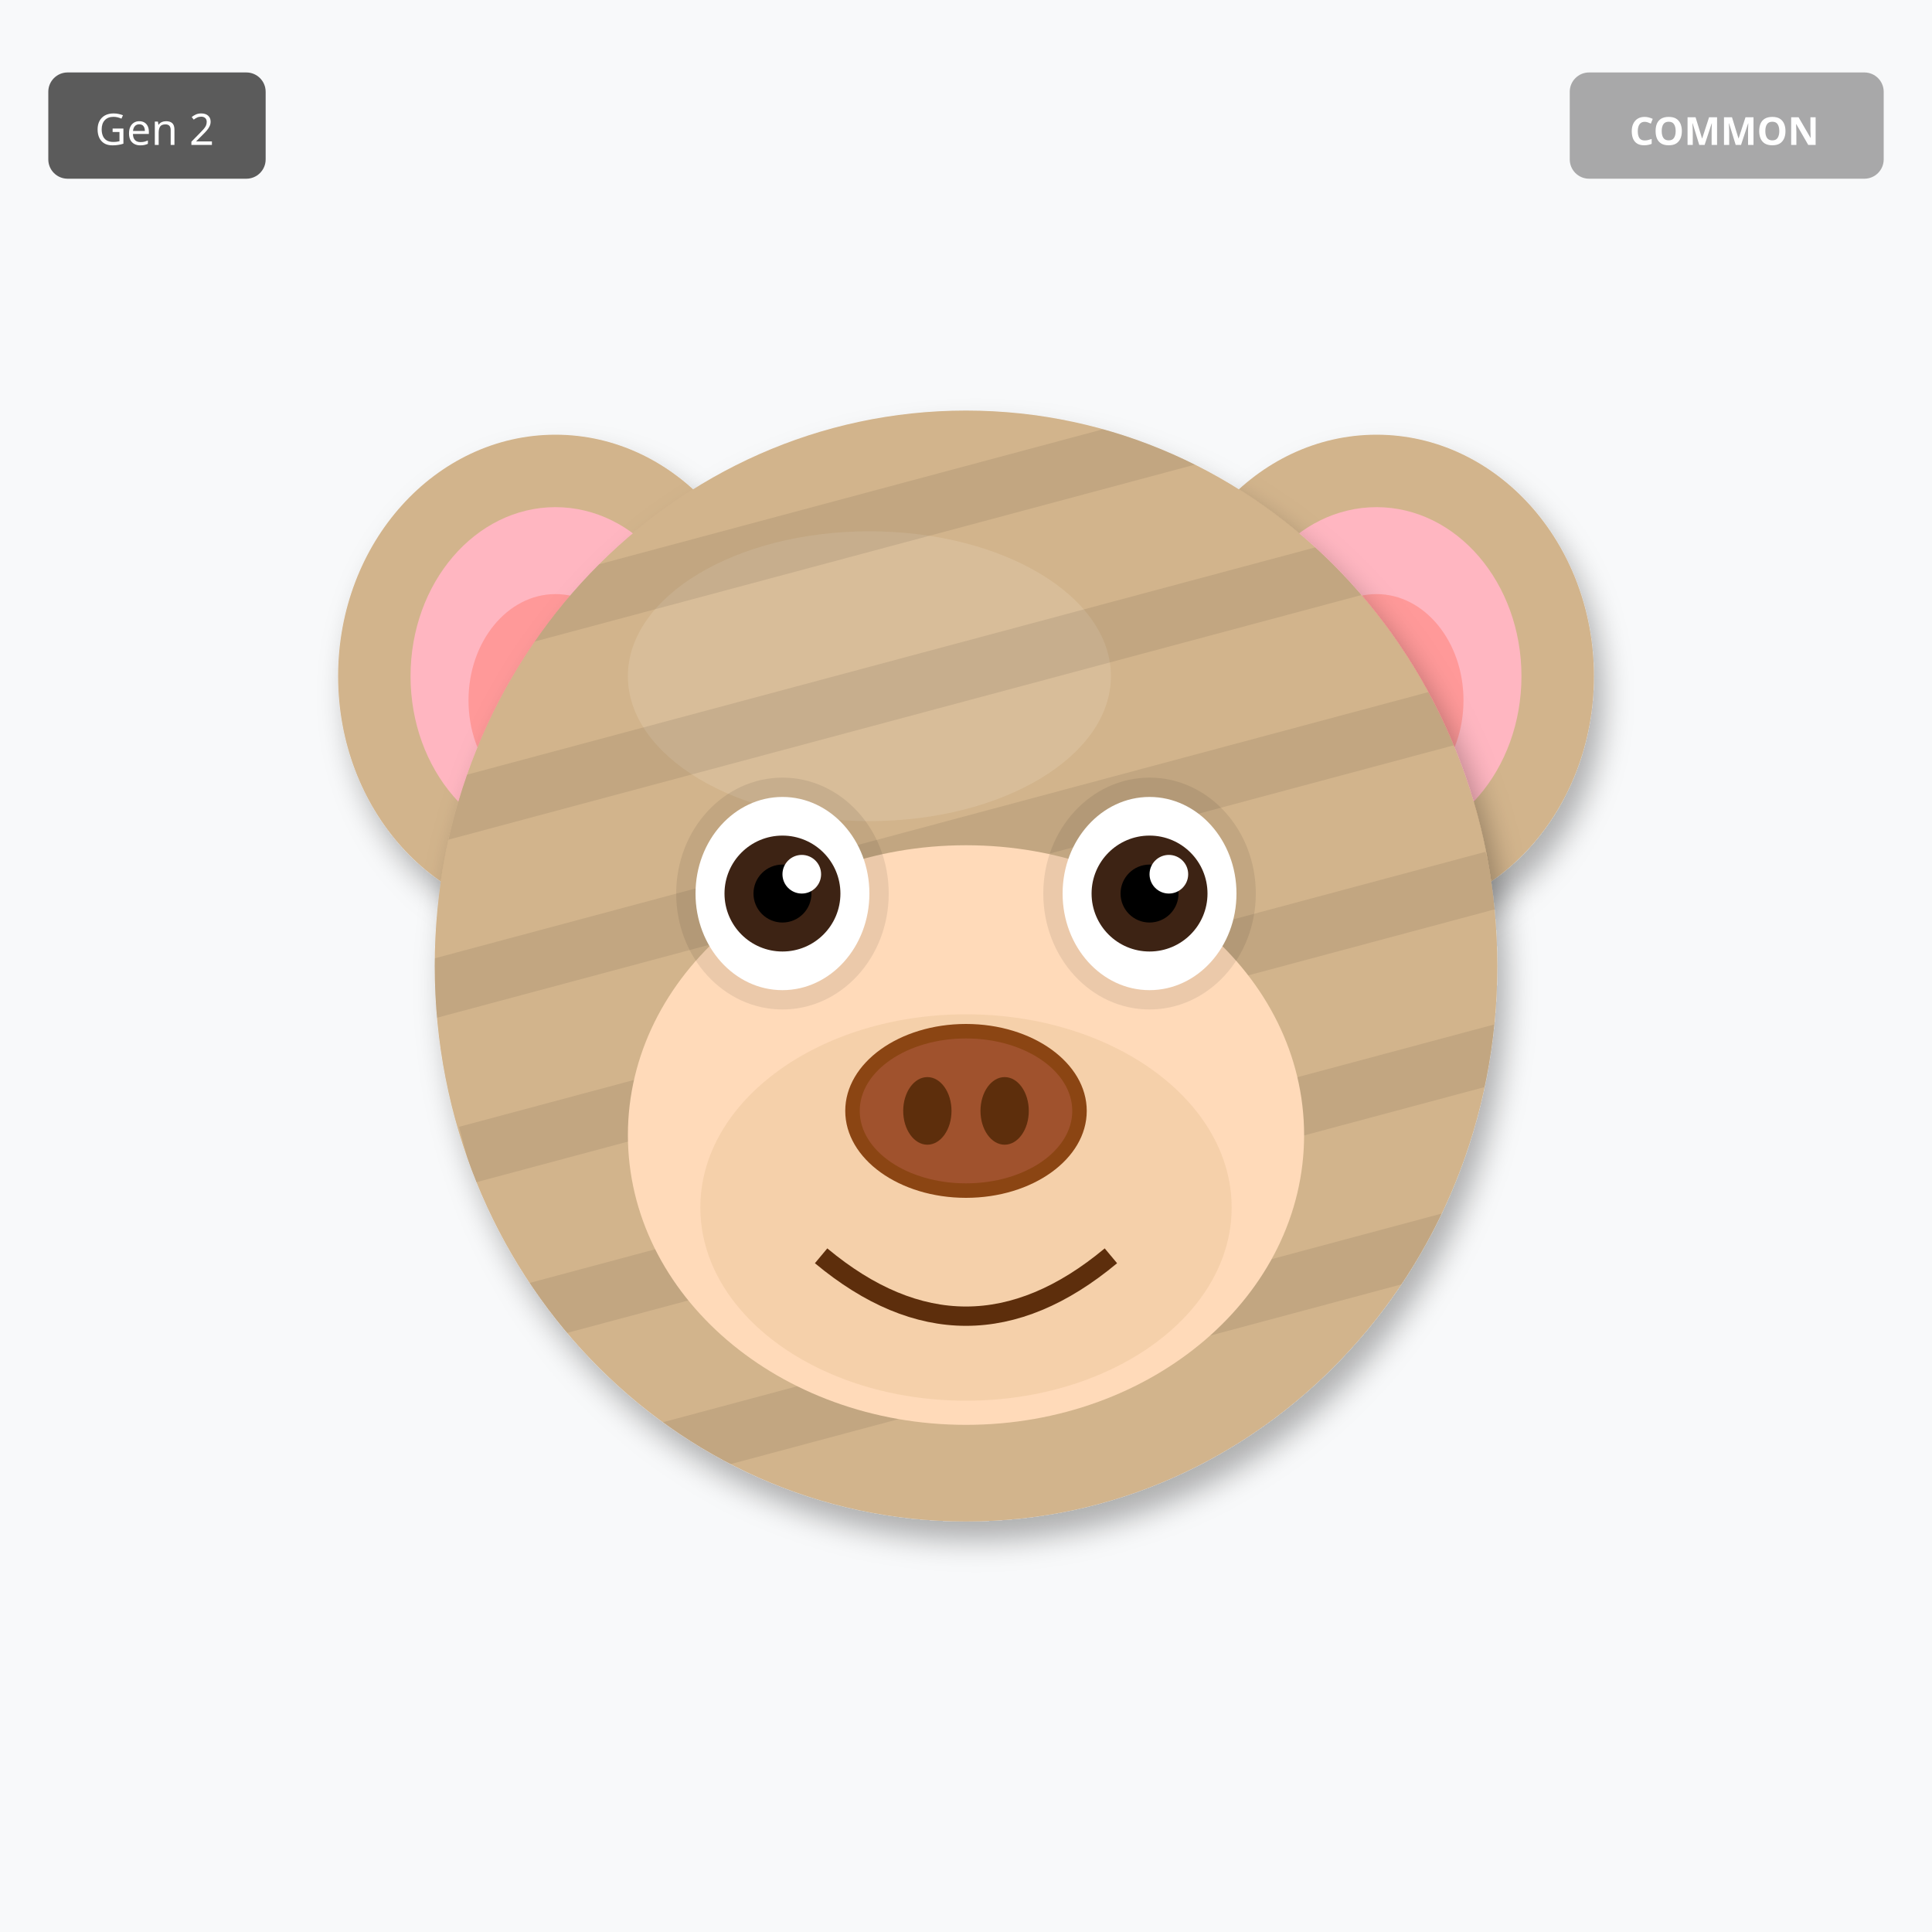
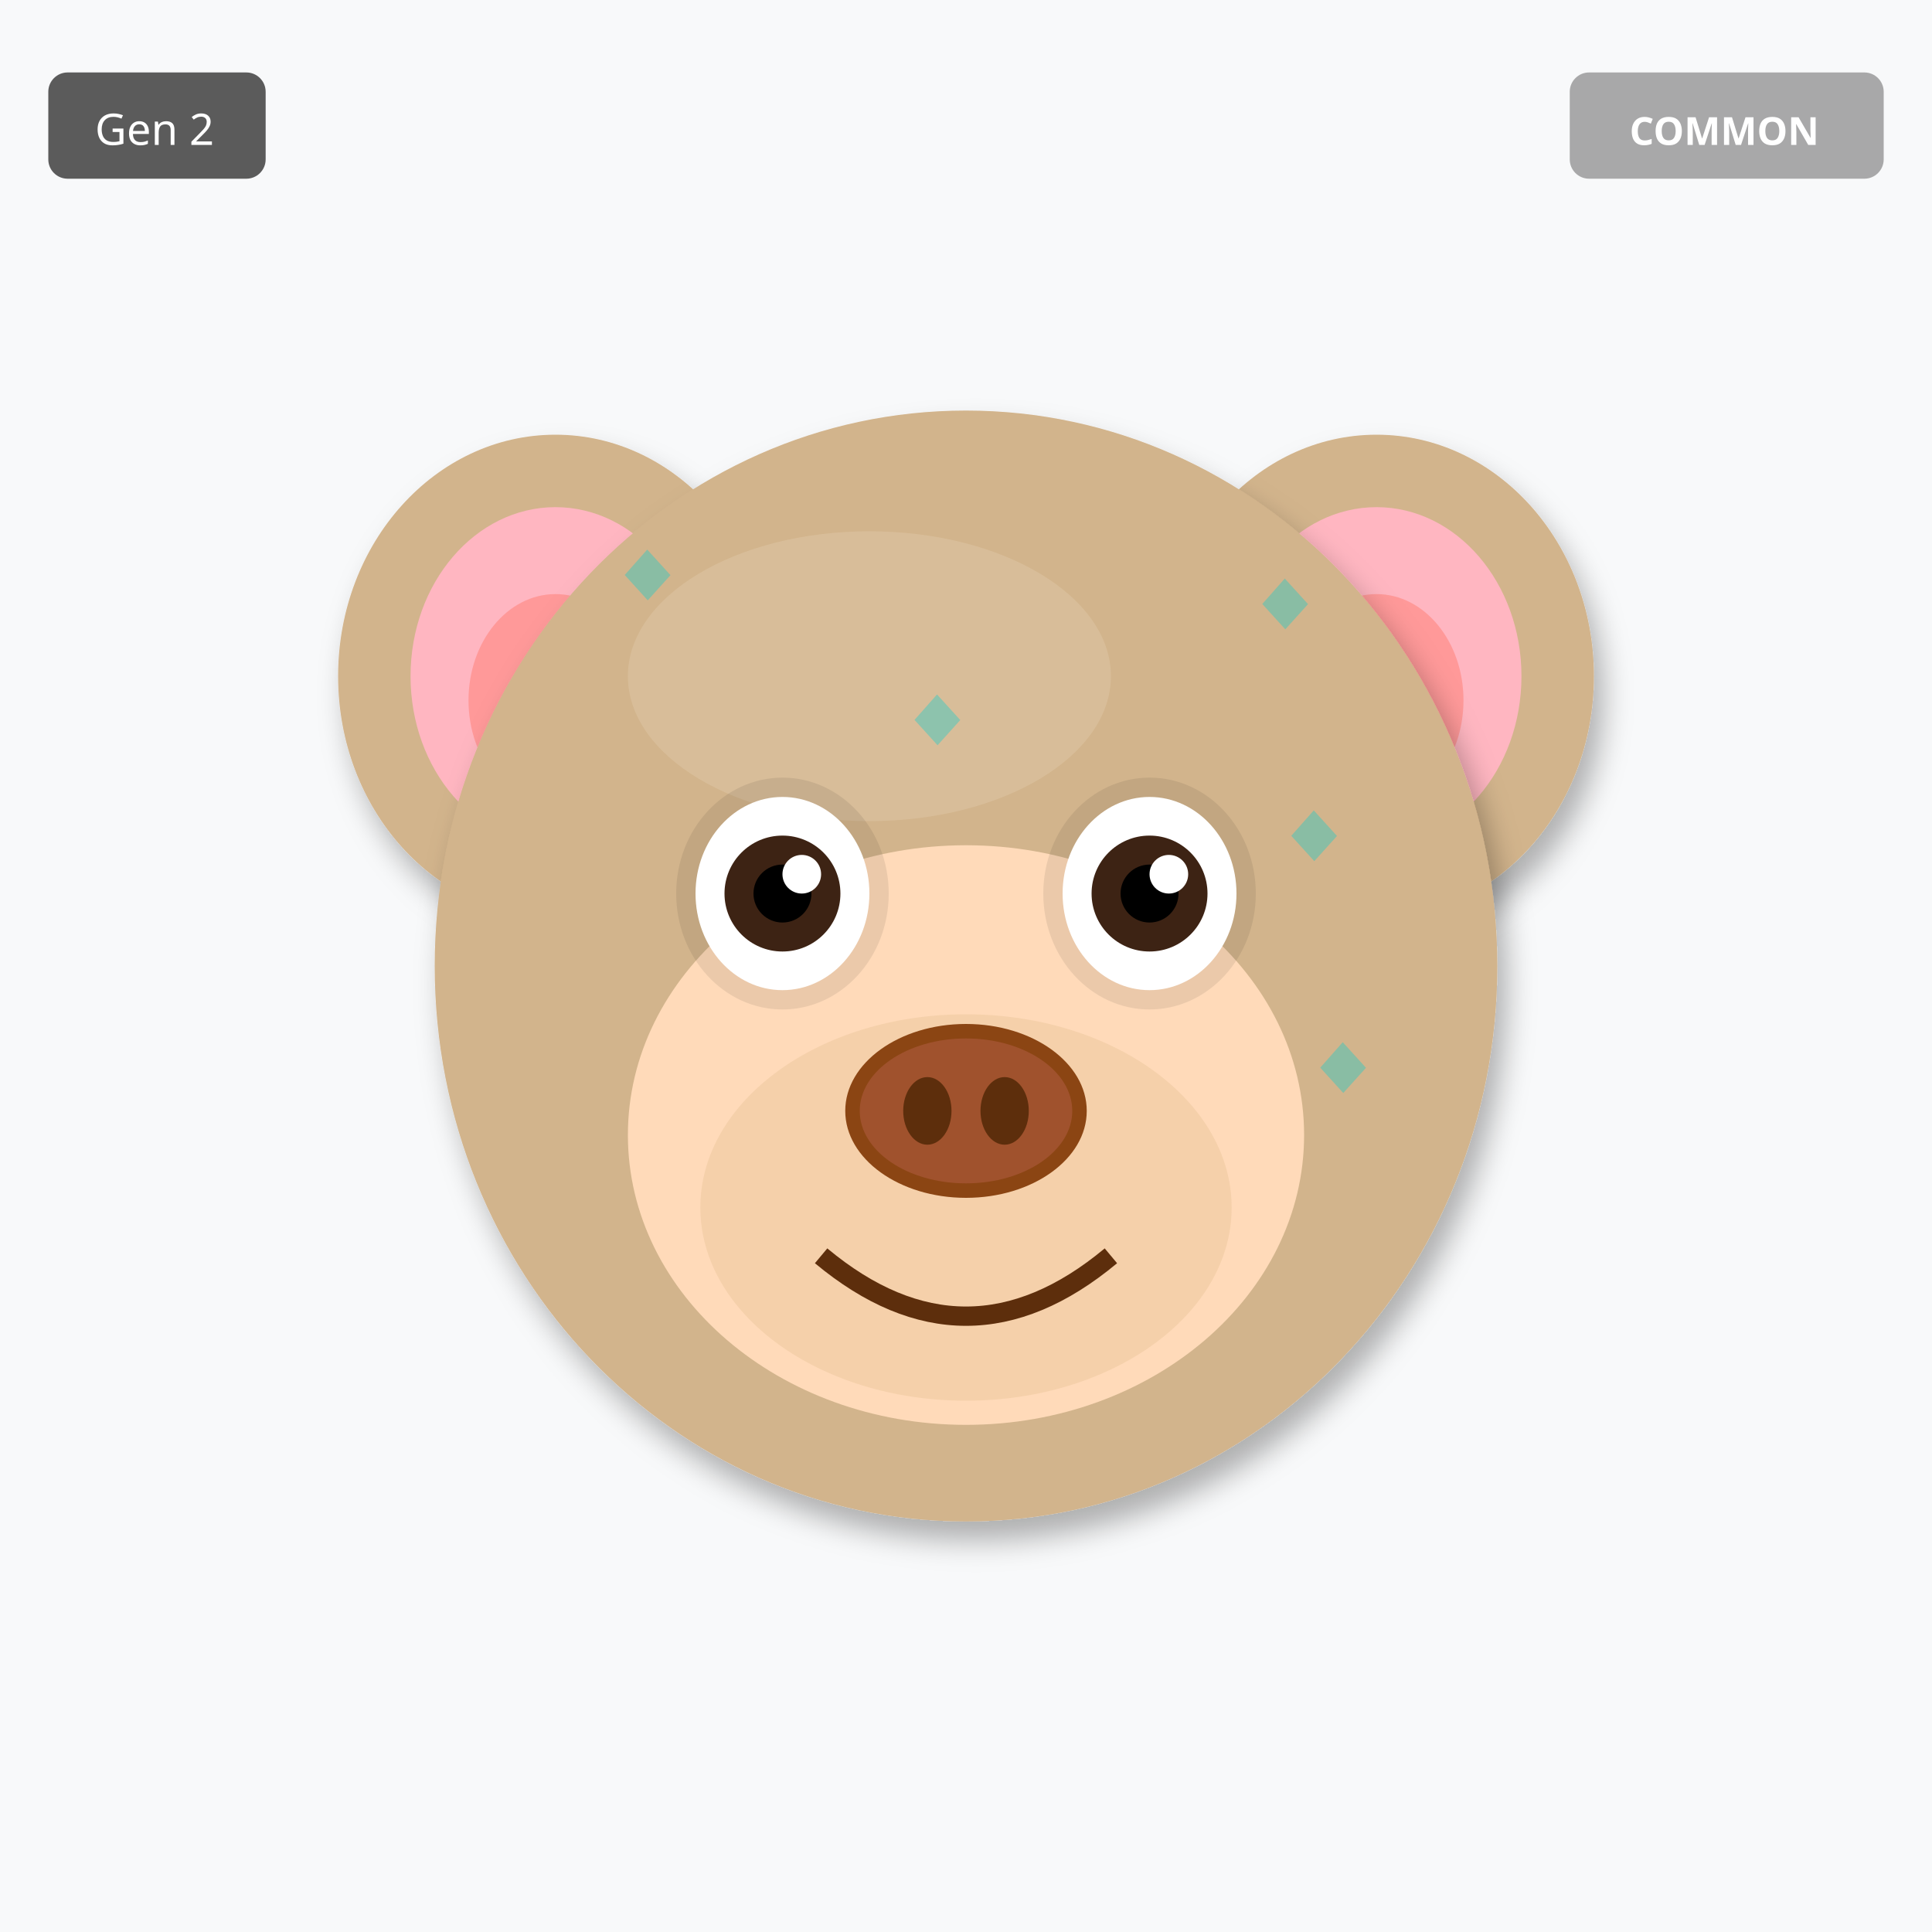
<svg xmlns="http://www.w3.org/2000/svg" width="400" height="400" viewBox="0 0 400 400">
  <defs>
    <filter id="shadow" x="-20%" y="-20%" width="140%" height="140%">
      <feDropShadow dx="2" dy="4" stdDeviation="3" flood-opacity="0.3" />
    </filter>
    <filter id="glow" x="-50%" y="-50%" width="200%" height="200%">
      <feGaussianBlur stdDeviation="8" result="blur" />
      <feMerge>
        <feMergeNode in="blur" />
        <feMergeNode in="SourceGraphic" />
      </feMerge>
    </filter>
    <linearGradient id="rainbow-body" x1="0%" y1="0%" x2="100%" y2="100%">
      <stop offset="0%" stop-color="#FF6B6B" />
      <stop offset="25%" stop-color="#FFE66D" />
      <stop offset="50%" stop-color="#4ECDC4" />
      <stop offset="75%" stop-color="#45B7D1" />
      <stop offset="100%" stop-color="#DDA0DD" />
    </linearGradient>
    <radialGradient id="galaxy-body" cx="30%" cy="30%">
      <stop offset="0%" stop-color="#E6E6FA" />
      <stop offset="50%" stop-color="#9370DB" />
      <stop offset="100%" stop-color="#1A0033" />
    </radialGradient>
    <linearGradient id="holo-body" x1="0%" y1="0%" x2="100%" y2="100%">
      <stop offset="0%" stop-color="#FF00FF" />
      <stop offset="50%" stop-color="#00FFFF" />
      <stop offset="100%" stop-color="#FFFF00" />
    </linearGradient>
    <linearGradient id="sky-gradient" x1="0%" y1="0%" x2="0%" y2="100%">
      <stop offset="0%" stop-color="#87CEEB" />
      <stop offset="100%" stop-color="#E0F4FF" />
    </linearGradient>
    <linearGradient id="grass-gradient" x1="0%" y1="0%" x2="0%" y2="100%">
      <stop offset="0%" stop-color="#90EE90" />
      <stop offset="100%" stop-color="#228B22" />
    </linearGradient>
    <linearGradient id="sunset-gradient" x1="0%" y1="0%" x2="0%" y2="100%">
      <stop offset="0%" stop-color="#FF6B6B" />
      <stop offset="50%" stop-color="#FFE66D" />
      <stop offset="100%" stop-color="#4ECDC4" />
    </linearGradient>
    <linearGradient id="aurora-gradient" x1="0%" y1="0%" x2="100%" y2="100%">
      <stop offset="0%" stop-color="#0D1B2A" />
      <stop offset="30%" stop-color="#00FF7F" />
      <stop offset="70%" stop-color="#FF00FF" />
      <stop offset="100%" stop-color="#0D1B2A" />
    </linearGradient>
    <radialGradient id="multiverse-gradient" cx="50%" cy="50%">
      <stop offset="0%" stop-color="#FFD700" />
      <stop offset="40%" stop-color="#FF00FF" />
      <stop offset="70%" stop-color="#00FFFF" />
      <stop offset="100%" stop-color="#000" />
    </radialGradient>
    <linearGradient id="rift-gradient" x1="0%" y1="0%" x2="100%" y2="100%">
      <stop offset="0%" stop-color="#000" />
      <stop offset="30%" stop-color="#9400D3" />
      <stop offset="50%" stop-color="#00FFFF" />
      <stop offset="70%" stop-color="#9400D3" />
      <stop offset="100%" stop-color="#000" />
    </linearGradient>
    <linearGradient id="heaven-gradient" x1="0%" y1="0%" x2="0%" y2="100%">
      <stop offset="0%" stop-color="#FFF" />
      <stop offset="50%" stop-color="#FFD700" stop-opacity="0.3" />
      <stop offset="100%" stop-color="#F0F8FF" />
    </linearGradient>
    <clipPath id="head-clip">
      <ellipse cx="200" cy="200" rx="110" ry="115" />
    </clipPath>
  </defs>
  <rect width="400" height="400" fill="#F8F9FA" />
  <ellipse cx="115" cy="140" rx="45" ry="50" fill="#D2B48C" filter="url(#shadow)" />
  <ellipse cx="115" cy="140" rx="30" ry="35" fill="#FFB6C1" />
  <ellipse cx="115" cy="145" rx="18" ry="22" fill="#FF9999" />
  <ellipse cx="285" cy="140" rx="45" ry="50" fill="#D2B48C" filter="url(#shadow)" />
  <ellipse cx="285" cy="140" rx="30" ry="35" fill="#FFB6C1" />
  <ellipse cx="285" cy="145" rx="18" ry="22" fill="#FF9999" />
  <ellipse cx="200" cy="200" rx="110" ry="115" fill="#D2B48C" filter="url(#shadow)" />
  <ellipse cx="180" cy="140" rx="50" ry="30" fill="#E8D4B8" opacity="0.3" />
  <g clip-path="url(#head-clip)">
-     <rect x="90" y="100" width="220" height="12" fill="#000" opacity="0.08" transform="rotate(-15 200 200)" />
-     <rect x="90" y="135" width="220" height="12" fill="#000" opacity="0.08" transform="rotate(-15 200 200)" />
-     <rect x="90" y="170" width="220" height="12" fill="#000" opacity="0.08" transform="rotate(-15 200 200)" />
-     <rect x="90" y="205" width="220" height="12" fill="#000" opacity="0.08" transform="rotate(-15 200 200)" />
-     <rect x="90" y="240" width="220" height="12" fill="#000" opacity="0.08" transform="rotate(-15 200 200)" />
-     <rect x="90" y="275" width="220" height="12" fill="#000" opacity="0.08" transform="rotate(-15 200 200)" />
+     <text x="125" y="125" font-size="18" fill="#00CED1" opacity="0.35">◆</text>
+     <text x="197" y="251" font-size="18" fill="#00CED1" opacity="0.35">◆</text>
+     <text x="269" y="227" font-size="18" fill="#00CED1" opacity="0.35">◆</text>
+     <text x="191" y="203" font-size="18" fill="#00CED1" opacity="0.35">◆</text>
+     <text x="263" y="179" font-size="18" fill="#00CED1" opacity="0.35">◆</text>
+     <text x="185" y="155" font-size="18" fill="#00CED1" opacity="0.35">◆</text>
+     <text x="257" y="131" font-size="18" fill="#00CED1" opacity="0.35">◆</text>
+     <text x="179" y="257" font-size="18" fill="#00CED1" opacity="0.35">◆</text>
  </g>
  <ellipse cx="200" cy="235" rx="70" ry="60" fill="#FFDAB9" />
  <ellipse cx="200" cy="250" rx="55" ry="40" fill="#DEB887" opacity="0.3" />
  <ellipse cx="162" cy="185" rx="22" ry="24" fill="#000" opacity="0.08" />
  <ellipse cx="238" cy="185" rx="22" ry="24" fill="#000" opacity="0.08" />
  <ellipse cx="162" cy="185" rx="18" ry="20" fill="white" />
  <circle cx="162" cy="185" r="12" fill="#3D2314" />
  <circle cx="162" cy="185" r="6" fill="#000" />
  <circle cx="166" cy="181" r="4" fill="white" />
  <ellipse cx="238" cy="185" rx="18" ry="20" fill="white" />
  <circle cx="238" cy="185" r="12" fill="#3D2314" />
  <circle cx="238" cy="185" r="6" fill="#000" />
  <circle cx="242" cy="181" r="4" fill="white" />
  <g>
    <ellipse cx="200" cy="230" rx="25" ry="18" fill="#8B4513" />
    <ellipse cx="200" cy="230" rx="22" ry="15" fill="#A0522D" />
    <ellipse cx="192" cy="230" rx="5" ry="7" fill="#5D2E0C" />
    <ellipse cx="208" cy="230" rx="5" ry="7" fill="#5D2E0C" />
  </g>
  <path d="M170 260 Q200 285 230 260" stroke="#5D2E0C" stroke-width="4" fill="none" />
  <g transform="translate(325, 15)">
    <rect width="65" height="22" rx="4" fill="#A0A0A0" opacity="0.9" />
    <text x="32" y="15" font-size="8" fill="#FFF" text-anchor="middle" font-family="sans-serif" font-weight="bold">COMMON</text>
  </g>
  <g transform="translate(10, 15)">
    <rect width="45" height="22" rx="4" fill="#333" opacity="0.8" />
    <text x="22" y="15" font-size="9" fill="#FFF" text-anchor="middle" font-family="sans-serif">Gen 2</text>
  </g>
</svg>
